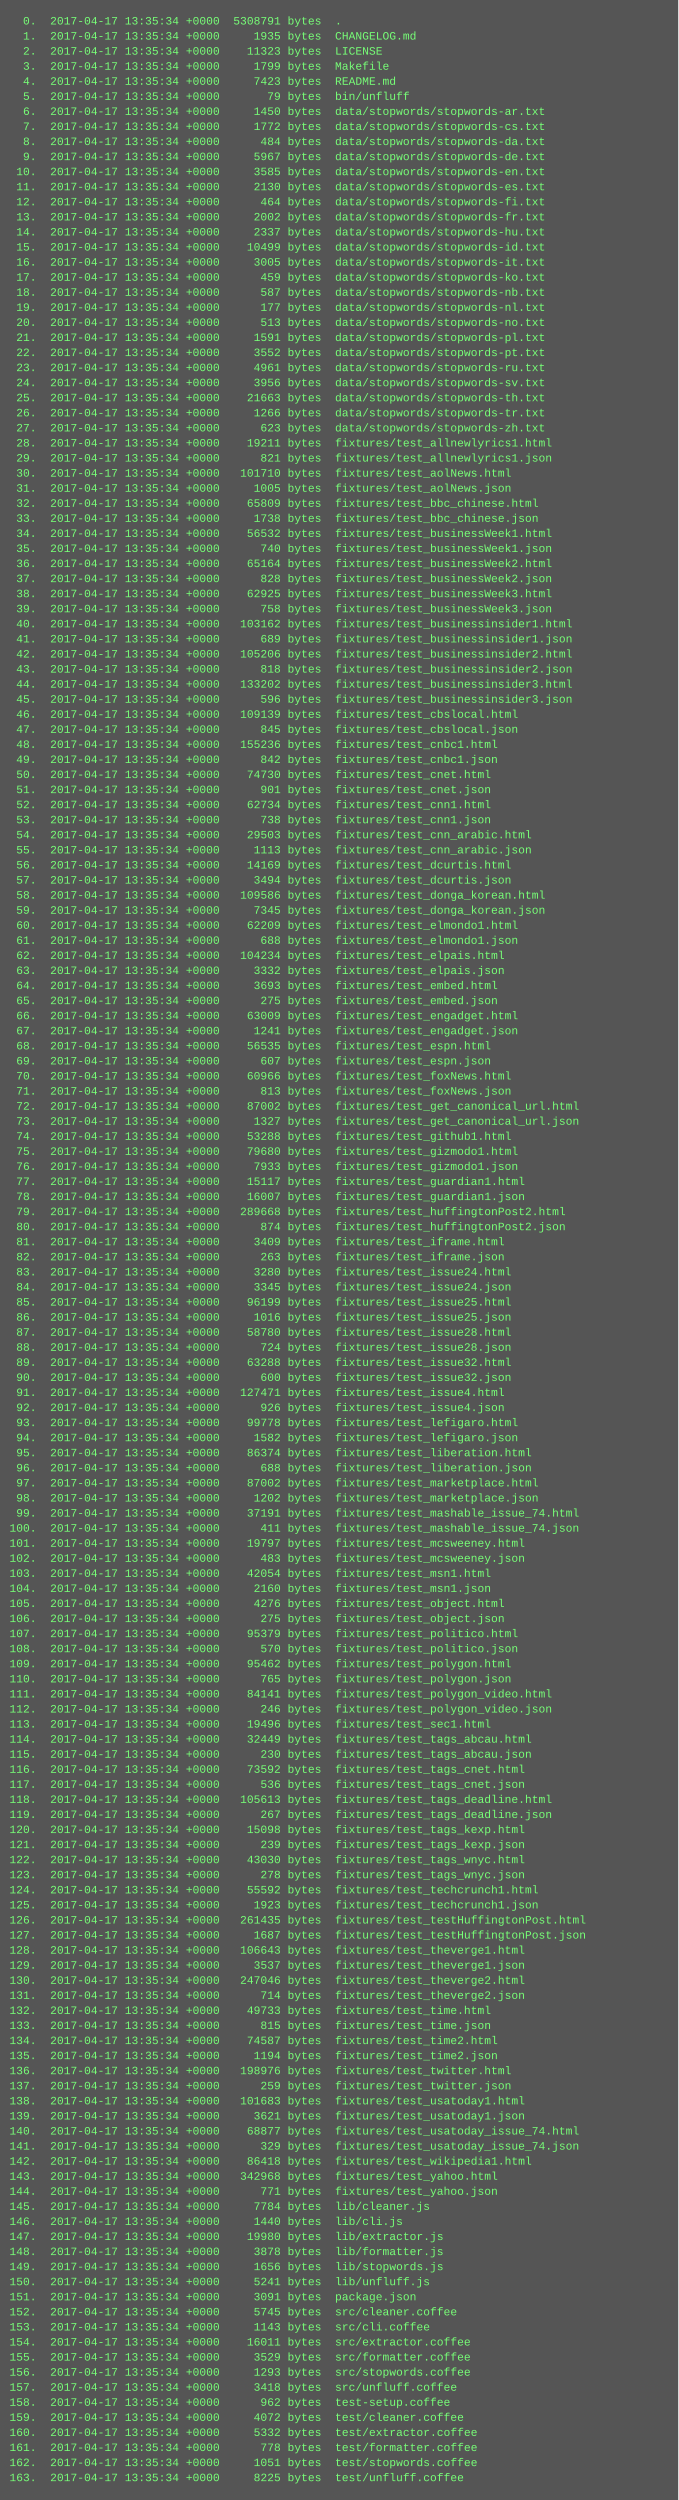
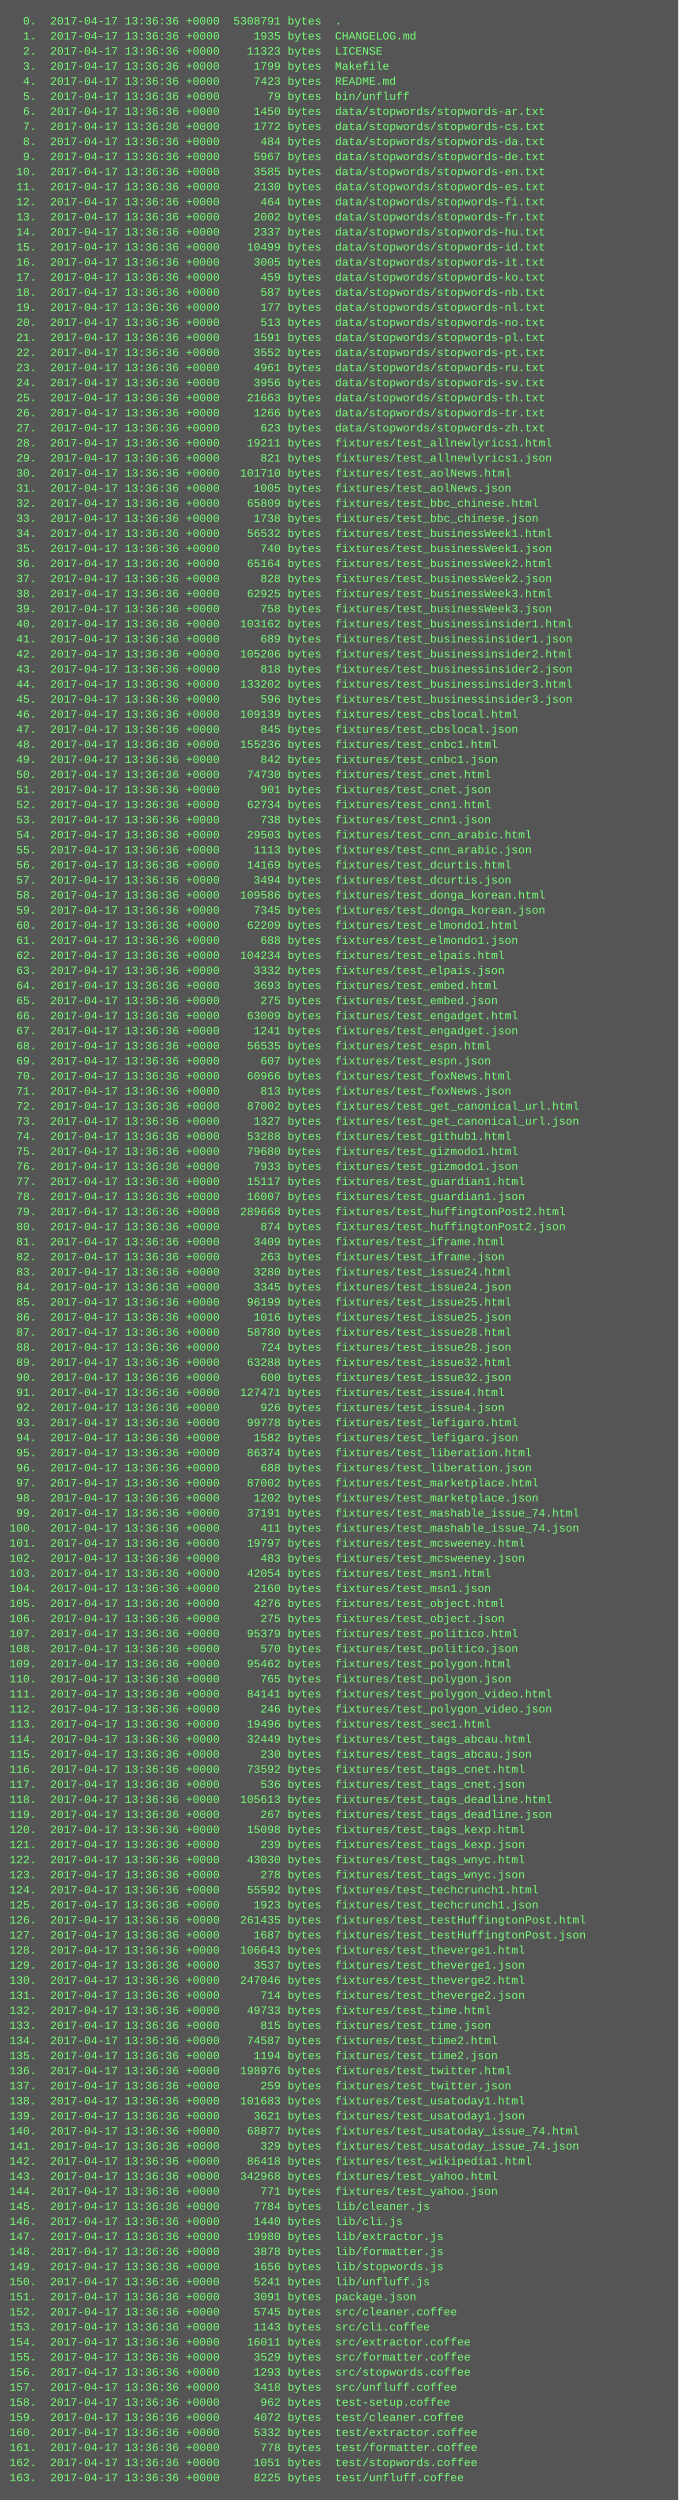
<svg xmlns="http://www.w3.org/2000/svg" height="2654" width="720">
  <rect height="2654" fill="#555" width="720" />
  <text fill="#7f7" font-family="Courier New" font-size="12" xml:space="preserve">
-     <tspan x="10" y="26">  0.  2017-04-17 13:35:34 +0000  5308791 bytes  .</tspan>
-     <tspan x="10" y="42">  1.  2017-04-17 13:35:34 +0000     1935 bytes  CHANGELOG.md</tspan>
-     <tspan x="10" y="58">  2.  2017-04-17 13:35:34 +0000    11323 bytes  LICENSE</tspan>
-     <tspan x="10" y="74">  3.  2017-04-17 13:35:34 +0000     1799 bytes  Makefile</tspan>
-     <tspan x="10" y="90">  4.  2017-04-17 13:35:34 +0000     7423 bytes  README.md</tspan>
-     <tspan x="10" y="106">  5.  2017-04-17 13:35:34 +0000       79 bytes  bin/unfluff</tspan>
-     <tspan x="10" y="122">  6.  2017-04-17 13:35:34 +0000     1450 bytes  data/stopwords/stopwords-ar.txt</tspan>
-     <tspan x="10" y="138">  7.  2017-04-17 13:35:34 +0000     1772 bytes  data/stopwords/stopwords-cs.txt</tspan>
-     <tspan x="10" y="154">  8.  2017-04-17 13:35:34 +0000      484 bytes  data/stopwords/stopwords-da.txt</tspan>
-     <tspan x="10" y="170">  9.  2017-04-17 13:35:34 +0000     5967 bytes  data/stopwords/stopwords-de.txt</tspan>
-     <tspan x="10" y="186"> 10.  2017-04-17 13:35:34 +0000     3585 bytes  data/stopwords/stopwords-en.txt</tspan>
-     <tspan x="10" y="202"> 11.  2017-04-17 13:35:34 +0000     2130 bytes  data/stopwords/stopwords-es.txt</tspan>
-     <tspan x="10" y="218"> 12.  2017-04-17 13:35:34 +0000      464 bytes  data/stopwords/stopwords-fi.txt</tspan>
-     <tspan x="10" y="234"> 13.  2017-04-17 13:35:34 +0000     2002 bytes  data/stopwords/stopwords-fr.txt</tspan>
-     <tspan x="10" y="250"> 14.  2017-04-17 13:35:34 +0000     2337 bytes  data/stopwords/stopwords-hu.txt</tspan>
-     <tspan x="10" y="266"> 15.  2017-04-17 13:35:34 +0000    10499 bytes  data/stopwords/stopwords-id.txt</tspan>
-     <tspan x="10" y="282"> 16.  2017-04-17 13:35:34 +0000     3005 bytes  data/stopwords/stopwords-it.txt</tspan>
-     <tspan x="10" y="298"> 17.  2017-04-17 13:35:34 +0000      459 bytes  data/stopwords/stopwords-ko.txt</tspan>
-     <tspan x="10" y="314"> 18.  2017-04-17 13:35:34 +0000      587 bytes  data/stopwords/stopwords-nb.txt</tspan>
-     <tspan x="10" y="330"> 19.  2017-04-17 13:35:34 +0000      177 bytes  data/stopwords/stopwords-nl.txt</tspan>
-     <tspan x="10" y="346"> 20.  2017-04-17 13:35:34 +0000      513 bytes  data/stopwords/stopwords-no.txt</tspan>
-     <tspan x="10" y="362"> 21.  2017-04-17 13:35:34 +0000     1591 bytes  data/stopwords/stopwords-pl.txt</tspan>
-     <tspan x="10" y="378"> 22.  2017-04-17 13:35:34 +0000     3552 bytes  data/stopwords/stopwords-pt.txt</tspan>
-     <tspan x="10" y="394"> 23.  2017-04-17 13:35:34 +0000     4961 bytes  data/stopwords/stopwords-ru.txt</tspan>
-     <tspan x="10" y="410"> 24.  2017-04-17 13:35:34 +0000     3956 bytes  data/stopwords/stopwords-sv.txt</tspan>
-     <tspan x="10" y="426"> 25.  2017-04-17 13:35:34 +0000    21663 bytes  data/stopwords/stopwords-th.txt</tspan>
-     <tspan x="10" y="442"> 26.  2017-04-17 13:35:34 +0000     1266 bytes  data/stopwords/stopwords-tr.txt</tspan>
-     <tspan x="10" y="458"> 27.  2017-04-17 13:35:34 +0000      623 bytes  data/stopwords/stopwords-zh.txt</tspan>
-     <tspan x="10" y="474"> 28.  2017-04-17 13:35:34 +0000    19211 bytes  fixtures/test_allnewlyrics1.html</tspan>
-     <tspan x="10" y="490"> 29.  2017-04-17 13:35:34 +0000      821 bytes  fixtures/test_allnewlyrics1.json</tspan>
-     <tspan x="10" y="506"> 30.  2017-04-17 13:35:34 +0000   101710 bytes  fixtures/test_aolNews.html</tspan>
-     <tspan x="10" y="522"> 31.  2017-04-17 13:35:34 +0000     1005 bytes  fixtures/test_aolNews.json</tspan>
-     <tspan x="10" y="538"> 32.  2017-04-17 13:35:34 +0000    65809 bytes  fixtures/test_bbc_chinese.html</tspan>
-     <tspan x="10" y="554"> 33.  2017-04-17 13:35:34 +0000     1738 bytes  fixtures/test_bbc_chinese.json</tspan>
-     <tspan x="10" y="570"> 34.  2017-04-17 13:35:34 +0000    56532 bytes  fixtures/test_businessWeek1.html</tspan>
-     <tspan x="10" y="586"> 35.  2017-04-17 13:35:34 +0000      740 bytes  fixtures/test_businessWeek1.json</tspan>
-     <tspan x="10" y="602"> 36.  2017-04-17 13:35:34 +0000    65164 bytes  fixtures/test_businessWeek2.html</tspan>
-     <tspan x="10" y="618"> 37.  2017-04-17 13:35:34 +0000      828 bytes  fixtures/test_businessWeek2.json</tspan>
-     <tspan x="10" y="634"> 38.  2017-04-17 13:35:34 +0000    62925 bytes  fixtures/test_businessWeek3.html</tspan>
-     <tspan x="10" y="650"> 39.  2017-04-17 13:35:34 +0000      758 bytes  fixtures/test_businessWeek3.json</tspan>
-     <tspan x="10" y="666"> 40.  2017-04-17 13:35:34 +0000   103162 bytes  fixtures/test_businessinsider1.html</tspan>
-     <tspan x="10" y="682"> 41.  2017-04-17 13:35:34 +0000      689 bytes  fixtures/test_businessinsider1.json</tspan>
-     <tspan x="10" y="698"> 42.  2017-04-17 13:35:34 +0000   105206 bytes  fixtures/test_businessinsider2.html</tspan>
-     <tspan x="10" y="714"> 43.  2017-04-17 13:35:34 +0000      818 bytes  fixtures/test_businessinsider2.json</tspan>
-     <tspan x="10" y="730"> 44.  2017-04-17 13:35:34 +0000   133202 bytes  fixtures/test_businessinsider3.html</tspan>
-     <tspan x="10" y="746"> 45.  2017-04-17 13:35:34 +0000      596 bytes  fixtures/test_businessinsider3.json</tspan>
-     <tspan x="10" y="762"> 46.  2017-04-17 13:35:34 +0000   109139 bytes  fixtures/test_cbslocal.html</tspan>
-     <tspan x="10" y="778"> 47.  2017-04-17 13:35:34 +0000      845 bytes  fixtures/test_cbslocal.json</tspan>
-     <tspan x="10" y="794"> 48.  2017-04-17 13:35:34 +0000   155236 bytes  fixtures/test_cnbc1.html</tspan>
-     <tspan x="10" y="810"> 49.  2017-04-17 13:35:34 +0000      842 bytes  fixtures/test_cnbc1.json</tspan>
-     <tspan x="10" y="826"> 50.  2017-04-17 13:35:34 +0000    74730 bytes  fixtures/test_cnet.html</tspan>
-     <tspan x="10" y="842"> 51.  2017-04-17 13:35:34 +0000      901 bytes  fixtures/test_cnet.json</tspan>
-     <tspan x="10" y="858"> 52.  2017-04-17 13:35:34 +0000    62734 bytes  fixtures/test_cnn1.html</tspan>
-     <tspan x="10" y="874"> 53.  2017-04-17 13:35:34 +0000      738 bytes  fixtures/test_cnn1.json</tspan>
-     <tspan x="10" y="890"> 54.  2017-04-17 13:35:34 +0000    29503 bytes  fixtures/test_cnn_arabic.html</tspan>
-     <tspan x="10" y="906"> 55.  2017-04-17 13:35:34 +0000     1113 bytes  fixtures/test_cnn_arabic.json</tspan>
-     <tspan x="10" y="922"> 56.  2017-04-17 13:35:34 +0000    14169 bytes  fixtures/test_dcurtis.html</tspan>
-     <tspan x="10" y="938"> 57.  2017-04-17 13:35:34 +0000     3494 bytes  fixtures/test_dcurtis.json</tspan>
-     <tspan x="10" y="954"> 58.  2017-04-17 13:35:34 +0000   109586 bytes  fixtures/test_donga_korean.html</tspan>
-     <tspan x="10" y="970"> 59.  2017-04-17 13:35:34 +0000     7345 bytes  fixtures/test_donga_korean.json</tspan>
-     <tspan x="10" y="986"> 60.  2017-04-17 13:35:34 +0000    62209 bytes  fixtures/test_elmondo1.html</tspan>
-     <tspan x="10" y="1002"> 61.  2017-04-17 13:35:34 +0000      688 bytes  fixtures/test_elmondo1.json</tspan>
-     <tspan x="10" y="1018"> 62.  2017-04-17 13:35:34 +0000   104234 bytes  fixtures/test_elpais.html</tspan>
-     <tspan x="10" y="1034"> 63.  2017-04-17 13:35:34 +0000     3332 bytes  fixtures/test_elpais.json</tspan>
-     <tspan x="10" y="1050"> 64.  2017-04-17 13:35:34 +0000     3693 bytes  fixtures/test_embed.html</tspan>
-     <tspan x="10" y="1066"> 65.  2017-04-17 13:35:34 +0000      275 bytes  fixtures/test_embed.json</tspan>
-     <tspan x="10" y="1082"> 66.  2017-04-17 13:35:34 +0000    63009 bytes  fixtures/test_engadget.html</tspan>
-     <tspan x="10" y="1098"> 67.  2017-04-17 13:35:34 +0000     1241 bytes  fixtures/test_engadget.json</tspan>
-     <tspan x="10" y="1114"> 68.  2017-04-17 13:35:34 +0000    56535 bytes  fixtures/test_espn.html</tspan>
-     <tspan x="10" y="1130"> 69.  2017-04-17 13:35:34 +0000      607 bytes  fixtures/test_espn.json</tspan>
-     <tspan x="10" y="1146"> 70.  2017-04-17 13:35:34 +0000    60966 bytes  fixtures/test_foxNews.html</tspan>
-     <tspan x="10" y="1162"> 71.  2017-04-17 13:35:34 +0000      813 bytes  fixtures/test_foxNews.json</tspan>
-     <tspan x="10" y="1178"> 72.  2017-04-17 13:35:34 +0000    87002 bytes  fixtures/test_get_canonical_url.html</tspan>
-     <tspan x="10" y="1194"> 73.  2017-04-17 13:35:34 +0000     1327 bytes  fixtures/test_get_canonical_url.json</tspan>
-     <tspan x="10" y="1210"> 74.  2017-04-17 13:35:34 +0000    53288 bytes  fixtures/test_github1.html</tspan>
-     <tspan x="10" y="1226"> 75.  2017-04-17 13:35:34 +0000    79680 bytes  fixtures/test_gizmodo1.html</tspan>
-     <tspan x="10" y="1242"> 76.  2017-04-17 13:35:34 +0000     7933 bytes  fixtures/test_gizmodo1.json</tspan>
-     <tspan x="10" y="1258"> 77.  2017-04-17 13:35:34 +0000    15117 bytes  fixtures/test_guardian1.html</tspan>
-     <tspan x="10" y="1274"> 78.  2017-04-17 13:35:34 +0000    16007 bytes  fixtures/test_guardian1.json</tspan>
-     <tspan x="10" y="1290"> 79.  2017-04-17 13:35:34 +0000   289668 bytes  fixtures/test_huffingtonPost2.html</tspan>
-     <tspan x="10" y="1306"> 80.  2017-04-17 13:35:34 +0000      874 bytes  fixtures/test_huffingtonPost2.json</tspan>
-     <tspan x="10" y="1322"> 81.  2017-04-17 13:35:34 +0000     3409 bytes  fixtures/test_iframe.html</tspan>
-     <tspan x="10" y="1338"> 82.  2017-04-17 13:35:34 +0000      263 bytes  fixtures/test_iframe.json</tspan>
-     <tspan x="10" y="1354"> 83.  2017-04-17 13:35:34 +0000     3280 bytes  fixtures/test_issue24.html</tspan>
-     <tspan x="10" y="1370"> 84.  2017-04-17 13:35:34 +0000     3345 bytes  fixtures/test_issue24.json</tspan>
-     <tspan x="10" y="1386"> 85.  2017-04-17 13:35:34 +0000    96199 bytes  fixtures/test_issue25.html</tspan>
-     <tspan x="10" y="1402"> 86.  2017-04-17 13:35:34 +0000     1016 bytes  fixtures/test_issue25.json</tspan>
-     <tspan x="10" y="1418"> 87.  2017-04-17 13:35:34 +0000    58780 bytes  fixtures/test_issue28.html</tspan>
-     <tspan x="10" y="1434"> 88.  2017-04-17 13:35:34 +0000      724 bytes  fixtures/test_issue28.json</tspan>
-     <tspan x="10" y="1450"> 89.  2017-04-17 13:35:34 +0000    63288 bytes  fixtures/test_issue32.html</tspan>
-     <tspan x="10" y="1466"> 90.  2017-04-17 13:35:34 +0000      600 bytes  fixtures/test_issue32.json</tspan>
-     <tspan x="10" y="1482"> 91.  2017-04-17 13:35:34 +0000   127471 bytes  fixtures/test_issue4.html</tspan>
-     <tspan x="10" y="1498"> 92.  2017-04-17 13:35:34 +0000      926 bytes  fixtures/test_issue4.json</tspan>
-     <tspan x="10" y="1514"> 93.  2017-04-17 13:35:34 +0000    99778 bytes  fixtures/test_lefigaro.html</tspan>
-     <tspan x="10" y="1530"> 94.  2017-04-17 13:35:34 +0000     1582 bytes  fixtures/test_lefigaro.json</tspan>
-     <tspan x="10" y="1546"> 95.  2017-04-17 13:35:34 +0000    86374 bytes  fixtures/test_liberation.html</tspan>
-     <tspan x="10" y="1562"> 96.  2017-04-17 13:35:34 +0000      688 bytes  fixtures/test_liberation.json</tspan>
-     <tspan x="10" y="1578"> 97.  2017-04-17 13:35:34 +0000    87002 bytes  fixtures/test_marketplace.html</tspan>
-     <tspan x="10" y="1594"> 98.  2017-04-17 13:35:34 +0000     1202 bytes  fixtures/test_marketplace.json</tspan>
-     <tspan x="10" y="1610"> 99.  2017-04-17 13:35:34 +0000    37191 bytes  fixtures/test_mashable_issue_74.html</tspan>
-     <tspan x="10" y="1626">100.  2017-04-17 13:35:34 +0000      411 bytes  fixtures/test_mashable_issue_74.json</tspan>
-     <tspan x="10" y="1642">101.  2017-04-17 13:35:34 +0000    19797 bytes  fixtures/test_mcsweeney.html</tspan>
-     <tspan x="10" y="1658">102.  2017-04-17 13:35:34 +0000      483 bytes  fixtures/test_mcsweeney.json</tspan>
-     <tspan x="10" y="1674">103.  2017-04-17 13:35:34 +0000    42054 bytes  fixtures/test_msn1.html</tspan>
-     <tspan x="10" y="1690">104.  2017-04-17 13:35:34 +0000     2160 bytes  fixtures/test_msn1.json</tspan>
-     <tspan x="10" y="1706">105.  2017-04-17 13:35:34 +0000     4276 bytes  fixtures/test_object.html</tspan>
-     <tspan x="10" y="1722">106.  2017-04-17 13:35:34 +0000      275 bytes  fixtures/test_object.json</tspan>
-     <tspan x="10" y="1738">107.  2017-04-17 13:35:34 +0000    95379 bytes  fixtures/test_politico.html</tspan>
-     <tspan x="10" y="1754">108.  2017-04-17 13:35:34 +0000      570 bytes  fixtures/test_politico.json</tspan>
-     <tspan x="10" y="1770">109.  2017-04-17 13:35:34 +0000    95462 bytes  fixtures/test_polygon.html</tspan>
-     <tspan x="10" y="1786">110.  2017-04-17 13:35:34 +0000      765 bytes  fixtures/test_polygon.json</tspan>
-     <tspan x="10" y="1802">111.  2017-04-17 13:35:34 +0000    84141 bytes  fixtures/test_polygon_video.html</tspan>
-     <tspan x="10" y="1818">112.  2017-04-17 13:35:34 +0000      246 bytes  fixtures/test_polygon_video.json</tspan>
-     <tspan x="10" y="1834">113.  2017-04-17 13:35:34 +0000    19496 bytes  fixtures/test_sec1.html</tspan>
-     <tspan x="10" y="1850">114.  2017-04-17 13:35:34 +0000    32449 bytes  fixtures/test_tags_abcau.html</tspan>
-     <tspan x="10" y="1866">115.  2017-04-17 13:35:34 +0000      230 bytes  fixtures/test_tags_abcau.json</tspan>
-     <tspan x="10" y="1882">116.  2017-04-17 13:35:34 +0000    73592 bytes  fixtures/test_tags_cnet.html</tspan>
-     <tspan x="10" y="1898">117.  2017-04-17 13:35:34 +0000      536 bytes  fixtures/test_tags_cnet.json</tspan>
-     <tspan x="10" y="1914">118.  2017-04-17 13:35:34 +0000   105613 bytes  fixtures/test_tags_deadline.html</tspan>
-     <tspan x="10" y="1930">119.  2017-04-17 13:35:34 +0000      267 bytes  fixtures/test_tags_deadline.json</tspan>
-     <tspan x="10" y="1946">120.  2017-04-17 13:35:34 +0000    15098 bytes  fixtures/test_tags_kexp.html</tspan>
-     <tspan x="10" y="1962">121.  2017-04-17 13:35:34 +0000      239 bytes  fixtures/test_tags_kexp.json</tspan>
-     <tspan x="10" y="1978">122.  2017-04-17 13:35:34 +0000    43030 bytes  fixtures/test_tags_wnyc.html</tspan>
-     <tspan x="10" y="1994">123.  2017-04-17 13:35:34 +0000      278 bytes  fixtures/test_tags_wnyc.json</tspan>
-     <tspan x="10" y="2010">124.  2017-04-17 13:35:34 +0000    55592 bytes  fixtures/test_techcrunch1.html</tspan>
-     <tspan x="10" y="2026">125.  2017-04-17 13:35:34 +0000     1923 bytes  fixtures/test_techcrunch1.json</tspan>
-     <tspan x="10" y="2042">126.  2017-04-17 13:35:34 +0000   261435 bytes  fixtures/test_testHuffingtonPost.html</tspan>
-     <tspan x="10" y="2058">127.  2017-04-17 13:35:34 +0000     1687 bytes  fixtures/test_testHuffingtonPost.json</tspan>
-     <tspan x="10" y="2074">128.  2017-04-17 13:35:34 +0000   106643 bytes  fixtures/test_theverge1.html</tspan>
-     <tspan x="10" y="2090">129.  2017-04-17 13:35:34 +0000     3537 bytes  fixtures/test_theverge1.json</tspan>
-     <tspan x="10" y="2106">130.  2017-04-17 13:35:34 +0000   247046 bytes  fixtures/test_theverge2.html</tspan>
-     <tspan x="10" y="2122">131.  2017-04-17 13:35:34 +0000      714 bytes  fixtures/test_theverge2.json</tspan>
-     <tspan x="10" y="2138">132.  2017-04-17 13:35:34 +0000    49733 bytes  fixtures/test_time.html</tspan>
-     <tspan x="10" y="2154">133.  2017-04-17 13:35:34 +0000      815 bytes  fixtures/test_time.json</tspan>
-     <tspan x="10" y="2170">134.  2017-04-17 13:35:34 +0000    74587 bytes  fixtures/test_time2.html</tspan>
-     <tspan x="10" y="2186">135.  2017-04-17 13:35:34 +0000     1194 bytes  fixtures/test_time2.json</tspan>
-     <tspan x="10" y="2202">136.  2017-04-17 13:35:34 +0000   198976 bytes  fixtures/test_twitter.html</tspan>
-     <tspan x="10" y="2218">137.  2017-04-17 13:35:34 +0000      259 bytes  fixtures/test_twitter.json</tspan>
-     <tspan x="10" y="2234">138.  2017-04-17 13:35:34 +0000   101683 bytes  fixtures/test_usatoday1.html</tspan>
-     <tspan x="10" y="2250">139.  2017-04-17 13:35:34 +0000     3621 bytes  fixtures/test_usatoday1.json</tspan>
-     <tspan x="10" y="2266">140.  2017-04-17 13:35:34 +0000    68877 bytes  fixtures/test_usatoday_issue_74.html</tspan>
-     <tspan x="10" y="2282">141.  2017-04-17 13:35:34 +0000      329 bytes  fixtures/test_usatoday_issue_74.json</tspan>
-     <tspan x="10" y="2298">142.  2017-04-17 13:35:34 +0000    86418 bytes  fixtures/test_wikipedia1.html</tspan>
-     <tspan x="10" y="2314">143.  2017-04-17 13:35:34 +0000   342968 bytes  fixtures/test_yahoo.html</tspan>
-     <tspan x="10" y="2330">144.  2017-04-17 13:35:34 +0000      771 bytes  fixtures/test_yahoo.json</tspan>
-     <tspan x="10" y="2346">145.  2017-04-17 13:35:34 +0000     7784 bytes  lib/cleaner.js</tspan>
-     <tspan x="10" y="2362">146.  2017-04-17 13:35:34 +0000     1440 bytes  lib/cli.js</tspan>
-     <tspan x="10" y="2378">147.  2017-04-17 13:35:34 +0000    19980 bytes  lib/extractor.js</tspan>
-     <tspan x="10" y="2394">148.  2017-04-17 13:35:34 +0000     3878 bytes  lib/formatter.js</tspan>
-     <tspan x="10" y="2410">149.  2017-04-17 13:35:34 +0000     1656 bytes  lib/stopwords.js</tspan>
-     <tspan x="10" y="2426">150.  2017-04-17 13:35:34 +0000     5241 bytes  lib/unfluff.js</tspan>
-     <tspan x="10" y="2442">151.  2017-04-17 13:35:34 +0000     3091 bytes  package.json</tspan>
-     <tspan x="10" y="2458">152.  2017-04-17 13:35:34 +0000     5745 bytes  src/cleaner.coffee</tspan>
-     <tspan x="10" y="2474">153.  2017-04-17 13:35:34 +0000     1143 bytes  src/cli.coffee</tspan>
-     <tspan x="10" y="2490">154.  2017-04-17 13:35:34 +0000    16011 bytes  src/extractor.coffee</tspan>
-     <tspan x="10" y="2506">155.  2017-04-17 13:35:34 +0000     3529 bytes  src/formatter.coffee</tspan>
-     <tspan x="10" y="2522">156.  2017-04-17 13:35:34 +0000     1293 bytes  src/stopwords.coffee</tspan>
-     <tspan x="10" y="2538">157.  2017-04-17 13:35:34 +0000     3418 bytes  src/unfluff.coffee</tspan>
-     <tspan x="10" y="2554">158.  2017-04-17 13:35:34 +0000      962 bytes  test-setup.coffee</tspan>
-     <tspan x="10" y="2570">159.  2017-04-17 13:35:34 +0000     4072 bytes  test/cleaner.coffee</tspan>
-     <tspan x="10" y="2586">160.  2017-04-17 13:35:34 +0000     5332 bytes  test/extractor.coffee</tspan>
-     <tspan x="10" y="2602">161.  2017-04-17 13:35:34 +0000      778 bytes  test/formatter.coffee</tspan>
-     <tspan x="10" y="2618">162.  2017-04-17 13:35:34 +0000     1051 bytes  test/stopwords.coffee</tspan>
-     <tspan x="10" y="2634">163.  2017-04-17 13:35:34 +0000     8225 bytes  test/unfluff.coffee</tspan>
+     <tspan x="10" y="26">  0.  2017-04-17 13:36:36 +0000  5308791 bytes  .</tspan>
+     <tspan x="10" y="42">  1.  2017-04-17 13:36:36 +0000     1935 bytes  CHANGELOG.md</tspan>
+     <tspan x="10" y="58">  2.  2017-04-17 13:36:36 +0000    11323 bytes  LICENSE</tspan>
+     <tspan x="10" y="74">  3.  2017-04-17 13:36:36 +0000     1799 bytes  Makefile</tspan>
+     <tspan x="10" y="90">  4.  2017-04-17 13:36:36 +0000     7423 bytes  README.md</tspan>
+     <tspan x="10" y="106">  5.  2017-04-17 13:36:36 +0000       79 bytes  bin/unfluff</tspan>
+     <tspan x="10" y="122">  6.  2017-04-17 13:36:36 +0000     1450 bytes  data/stopwords/stopwords-ar.txt</tspan>
+     <tspan x="10" y="138">  7.  2017-04-17 13:36:36 +0000     1772 bytes  data/stopwords/stopwords-cs.txt</tspan>
+     <tspan x="10" y="154">  8.  2017-04-17 13:36:36 +0000      484 bytes  data/stopwords/stopwords-da.txt</tspan>
+     <tspan x="10" y="170">  9.  2017-04-17 13:36:36 +0000     5967 bytes  data/stopwords/stopwords-de.txt</tspan>
+     <tspan x="10" y="186"> 10.  2017-04-17 13:36:36 +0000     3585 bytes  data/stopwords/stopwords-en.txt</tspan>
+     <tspan x="10" y="202"> 11.  2017-04-17 13:36:36 +0000     2130 bytes  data/stopwords/stopwords-es.txt</tspan>
+     <tspan x="10" y="218"> 12.  2017-04-17 13:36:36 +0000      464 bytes  data/stopwords/stopwords-fi.txt</tspan>
+     <tspan x="10" y="234"> 13.  2017-04-17 13:36:36 +0000     2002 bytes  data/stopwords/stopwords-fr.txt</tspan>
+     <tspan x="10" y="250"> 14.  2017-04-17 13:36:36 +0000     2337 bytes  data/stopwords/stopwords-hu.txt</tspan>
+     <tspan x="10" y="266"> 15.  2017-04-17 13:36:36 +0000    10499 bytes  data/stopwords/stopwords-id.txt</tspan>
+     <tspan x="10" y="282"> 16.  2017-04-17 13:36:36 +0000     3005 bytes  data/stopwords/stopwords-it.txt</tspan>
+     <tspan x="10" y="298"> 17.  2017-04-17 13:36:36 +0000      459 bytes  data/stopwords/stopwords-ko.txt</tspan>
+     <tspan x="10" y="314"> 18.  2017-04-17 13:36:36 +0000      587 bytes  data/stopwords/stopwords-nb.txt</tspan>
+     <tspan x="10" y="330"> 19.  2017-04-17 13:36:36 +0000      177 bytes  data/stopwords/stopwords-nl.txt</tspan>
+     <tspan x="10" y="346"> 20.  2017-04-17 13:36:36 +0000      513 bytes  data/stopwords/stopwords-no.txt</tspan>
+     <tspan x="10" y="362"> 21.  2017-04-17 13:36:36 +0000     1591 bytes  data/stopwords/stopwords-pl.txt</tspan>
+     <tspan x="10" y="378"> 22.  2017-04-17 13:36:36 +0000     3552 bytes  data/stopwords/stopwords-pt.txt</tspan>
+     <tspan x="10" y="394"> 23.  2017-04-17 13:36:36 +0000     4961 bytes  data/stopwords/stopwords-ru.txt</tspan>
+     <tspan x="10" y="410"> 24.  2017-04-17 13:36:36 +0000     3956 bytes  data/stopwords/stopwords-sv.txt</tspan>
+     <tspan x="10" y="426"> 25.  2017-04-17 13:36:36 +0000    21663 bytes  data/stopwords/stopwords-th.txt</tspan>
+     <tspan x="10" y="442"> 26.  2017-04-17 13:36:36 +0000     1266 bytes  data/stopwords/stopwords-tr.txt</tspan>
+     <tspan x="10" y="458"> 27.  2017-04-17 13:36:36 +0000      623 bytes  data/stopwords/stopwords-zh.txt</tspan>
+     <tspan x="10" y="474"> 28.  2017-04-17 13:36:36 +0000    19211 bytes  fixtures/test_allnewlyrics1.html</tspan>
+     <tspan x="10" y="490"> 29.  2017-04-17 13:36:36 +0000      821 bytes  fixtures/test_allnewlyrics1.json</tspan>
+     <tspan x="10" y="506"> 30.  2017-04-17 13:36:36 +0000   101710 bytes  fixtures/test_aolNews.html</tspan>
+     <tspan x="10" y="522"> 31.  2017-04-17 13:36:36 +0000     1005 bytes  fixtures/test_aolNews.json</tspan>
+     <tspan x="10" y="538"> 32.  2017-04-17 13:36:36 +0000    65809 bytes  fixtures/test_bbc_chinese.html</tspan>
+     <tspan x="10" y="554"> 33.  2017-04-17 13:36:36 +0000     1738 bytes  fixtures/test_bbc_chinese.json</tspan>
+     <tspan x="10" y="570"> 34.  2017-04-17 13:36:36 +0000    56532 bytes  fixtures/test_businessWeek1.html</tspan>
+     <tspan x="10" y="586"> 35.  2017-04-17 13:36:36 +0000      740 bytes  fixtures/test_businessWeek1.json</tspan>
+     <tspan x="10" y="602"> 36.  2017-04-17 13:36:36 +0000    65164 bytes  fixtures/test_businessWeek2.html</tspan>
+     <tspan x="10" y="618"> 37.  2017-04-17 13:36:36 +0000      828 bytes  fixtures/test_businessWeek2.json</tspan>
+     <tspan x="10" y="634"> 38.  2017-04-17 13:36:36 +0000    62925 bytes  fixtures/test_businessWeek3.html</tspan>
+     <tspan x="10" y="650"> 39.  2017-04-17 13:36:36 +0000      758 bytes  fixtures/test_businessWeek3.json</tspan>
+     <tspan x="10" y="666"> 40.  2017-04-17 13:36:36 +0000   103162 bytes  fixtures/test_businessinsider1.html</tspan>
+     <tspan x="10" y="682"> 41.  2017-04-17 13:36:36 +0000      689 bytes  fixtures/test_businessinsider1.json</tspan>
+     <tspan x="10" y="698"> 42.  2017-04-17 13:36:36 +0000   105206 bytes  fixtures/test_businessinsider2.html</tspan>
+     <tspan x="10" y="714"> 43.  2017-04-17 13:36:36 +0000      818 bytes  fixtures/test_businessinsider2.json</tspan>
+     <tspan x="10" y="730"> 44.  2017-04-17 13:36:36 +0000   133202 bytes  fixtures/test_businessinsider3.html</tspan>
+     <tspan x="10" y="746"> 45.  2017-04-17 13:36:36 +0000      596 bytes  fixtures/test_businessinsider3.json</tspan>
+     <tspan x="10" y="762"> 46.  2017-04-17 13:36:36 +0000   109139 bytes  fixtures/test_cbslocal.html</tspan>
+     <tspan x="10" y="778"> 47.  2017-04-17 13:36:36 +0000      845 bytes  fixtures/test_cbslocal.json</tspan>
+     <tspan x="10" y="794"> 48.  2017-04-17 13:36:36 +0000   155236 bytes  fixtures/test_cnbc1.html</tspan>
+     <tspan x="10" y="810"> 49.  2017-04-17 13:36:36 +0000      842 bytes  fixtures/test_cnbc1.json</tspan>
+     <tspan x="10" y="826"> 50.  2017-04-17 13:36:36 +0000    74730 bytes  fixtures/test_cnet.html</tspan>
+     <tspan x="10" y="842"> 51.  2017-04-17 13:36:36 +0000      901 bytes  fixtures/test_cnet.json</tspan>
+     <tspan x="10" y="858"> 52.  2017-04-17 13:36:36 +0000    62734 bytes  fixtures/test_cnn1.html</tspan>
+     <tspan x="10" y="874"> 53.  2017-04-17 13:36:36 +0000      738 bytes  fixtures/test_cnn1.json</tspan>
+     <tspan x="10" y="890"> 54.  2017-04-17 13:36:36 +0000    29503 bytes  fixtures/test_cnn_arabic.html</tspan>
+     <tspan x="10" y="906"> 55.  2017-04-17 13:36:36 +0000     1113 bytes  fixtures/test_cnn_arabic.json</tspan>
+     <tspan x="10" y="922"> 56.  2017-04-17 13:36:36 +0000    14169 bytes  fixtures/test_dcurtis.html</tspan>
+     <tspan x="10" y="938"> 57.  2017-04-17 13:36:36 +0000     3494 bytes  fixtures/test_dcurtis.json</tspan>
+     <tspan x="10" y="954"> 58.  2017-04-17 13:36:36 +0000   109586 bytes  fixtures/test_donga_korean.html</tspan>
+     <tspan x="10" y="970"> 59.  2017-04-17 13:36:36 +0000     7345 bytes  fixtures/test_donga_korean.json</tspan>
+     <tspan x="10" y="986"> 60.  2017-04-17 13:36:36 +0000    62209 bytes  fixtures/test_elmondo1.html</tspan>
+     <tspan x="10" y="1002"> 61.  2017-04-17 13:36:36 +0000      688 bytes  fixtures/test_elmondo1.json</tspan>
+     <tspan x="10" y="1018"> 62.  2017-04-17 13:36:36 +0000   104234 bytes  fixtures/test_elpais.html</tspan>
+     <tspan x="10" y="1034"> 63.  2017-04-17 13:36:36 +0000     3332 bytes  fixtures/test_elpais.json</tspan>
+     <tspan x="10" y="1050"> 64.  2017-04-17 13:36:36 +0000     3693 bytes  fixtures/test_embed.html</tspan>
+     <tspan x="10" y="1066"> 65.  2017-04-17 13:36:36 +0000      275 bytes  fixtures/test_embed.json</tspan>
+     <tspan x="10" y="1082"> 66.  2017-04-17 13:36:36 +0000    63009 bytes  fixtures/test_engadget.html</tspan>
+     <tspan x="10" y="1098"> 67.  2017-04-17 13:36:36 +0000     1241 bytes  fixtures/test_engadget.json</tspan>
+     <tspan x="10" y="1114"> 68.  2017-04-17 13:36:36 +0000    56535 bytes  fixtures/test_espn.html</tspan>
+     <tspan x="10" y="1130"> 69.  2017-04-17 13:36:36 +0000      607 bytes  fixtures/test_espn.json</tspan>
+     <tspan x="10" y="1146"> 70.  2017-04-17 13:36:36 +0000    60966 bytes  fixtures/test_foxNews.html</tspan>
+     <tspan x="10" y="1162"> 71.  2017-04-17 13:36:36 +0000      813 bytes  fixtures/test_foxNews.json</tspan>
+     <tspan x="10" y="1178"> 72.  2017-04-17 13:36:36 +0000    87002 bytes  fixtures/test_get_canonical_url.html</tspan>
+     <tspan x="10" y="1194"> 73.  2017-04-17 13:36:36 +0000     1327 bytes  fixtures/test_get_canonical_url.json</tspan>
+     <tspan x="10" y="1210"> 74.  2017-04-17 13:36:36 +0000    53288 bytes  fixtures/test_github1.html</tspan>
+     <tspan x="10" y="1226"> 75.  2017-04-17 13:36:36 +0000    79680 bytes  fixtures/test_gizmodo1.html</tspan>
+     <tspan x="10" y="1242"> 76.  2017-04-17 13:36:36 +0000     7933 bytes  fixtures/test_gizmodo1.json</tspan>
+     <tspan x="10" y="1258"> 77.  2017-04-17 13:36:36 +0000    15117 bytes  fixtures/test_guardian1.html</tspan>
+     <tspan x="10" y="1274"> 78.  2017-04-17 13:36:36 +0000    16007 bytes  fixtures/test_guardian1.json</tspan>
+     <tspan x="10" y="1290"> 79.  2017-04-17 13:36:36 +0000   289668 bytes  fixtures/test_huffingtonPost2.html</tspan>
+     <tspan x="10" y="1306"> 80.  2017-04-17 13:36:36 +0000      874 bytes  fixtures/test_huffingtonPost2.json</tspan>
+     <tspan x="10" y="1322"> 81.  2017-04-17 13:36:36 +0000     3409 bytes  fixtures/test_iframe.html</tspan>
+     <tspan x="10" y="1338"> 82.  2017-04-17 13:36:36 +0000      263 bytes  fixtures/test_iframe.json</tspan>
+     <tspan x="10" y="1354"> 83.  2017-04-17 13:36:36 +0000     3280 bytes  fixtures/test_issue24.html</tspan>
+     <tspan x="10" y="1370"> 84.  2017-04-17 13:36:36 +0000     3345 bytes  fixtures/test_issue24.json</tspan>
+     <tspan x="10" y="1386"> 85.  2017-04-17 13:36:36 +0000    96199 bytes  fixtures/test_issue25.html</tspan>
+     <tspan x="10" y="1402"> 86.  2017-04-17 13:36:36 +0000     1016 bytes  fixtures/test_issue25.json</tspan>
+     <tspan x="10" y="1418"> 87.  2017-04-17 13:36:36 +0000    58780 bytes  fixtures/test_issue28.html</tspan>
+     <tspan x="10" y="1434"> 88.  2017-04-17 13:36:36 +0000      724 bytes  fixtures/test_issue28.json</tspan>
+     <tspan x="10" y="1450"> 89.  2017-04-17 13:36:36 +0000    63288 bytes  fixtures/test_issue32.html</tspan>
+     <tspan x="10" y="1466"> 90.  2017-04-17 13:36:36 +0000      600 bytes  fixtures/test_issue32.json</tspan>
+     <tspan x="10" y="1482"> 91.  2017-04-17 13:36:36 +0000   127471 bytes  fixtures/test_issue4.html</tspan>
+     <tspan x="10" y="1498"> 92.  2017-04-17 13:36:36 +0000      926 bytes  fixtures/test_issue4.json</tspan>
+     <tspan x="10" y="1514"> 93.  2017-04-17 13:36:36 +0000    99778 bytes  fixtures/test_lefigaro.html</tspan>
+     <tspan x="10" y="1530"> 94.  2017-04-17 13:36:36 +0000     1582 bytes  fixtures/test_lefigaro.json</tspan>
+     <tspan x="10" y="1546"> 95.  2017-04-17 13:36:36 +0000    86374 bytes  fixtures/test_liberation.html</tspan>
+     <tspan x="10" y="1562"> 96.  2017-04-17 13:36:36 +0000      688 bytes  fixtures/test_liberation.json</tspan>
+     <tspan x="10" y="1578"> 97.  2017-04-17 13:36:36 +0000    87002 bytes  fixtures/test_marketplace.html</tspan>
+     <tspan x="10" y="1594"> 98.  2017-04-17 13:36:36 +0000     1202 bytes  fixtures/test_marketplace.json</tspan>
+     <tspan x="10" y="1610"> 99.  2017-04-17 13:36:36 +0000    37191 bytes  fixtures/test_mashable_issue_74.html</tspan>
+     <tspan x="10" y="1626">100.  2017-04-17 13:36:36 +0000      411 bytes  fixtures/test_mashable_issue_74.json</tspan>
+     <tspan x="10" y="1642">101.  2017-04-17 13:36:36 +0000    19797 bytes  fixtures/test_mcsweeney.html</tspan>
+     <tspan x="10" y="1658">102.  2017-04-17 13:36:36 +0000      483 bytes  fixtures/test_mcsweeney.json</tspan>
+     <tspan x="10" y="1674">103.  2017-04-17 13:36:36 +0000    42054 bytes  fixtures/test_msn1.html</tspan>
+     <tspan x="10" y="1690">104.  2017-04-17 13:36:36 +0000     2160 bytes  fixtures/test_msn1.json</tspan>
+     <tspan x="10" y="1706">105.  2017-04-17 13:36:36 +0000     4276 bytes  fixtures/test_object.html</tspan>
+     <tspan x="10" y="1722">106.  2017-04-17 13:36:36 +0000      275 bytes  fixtures/test_object.json</tspan>
+     <tspan x="10" y="1738">107.  2017-04-17 13:36:36 +0000    95379 bytes  fixtures/test_politico.html</tspan>
+     <tspan x="10" y="1754">108.  2017-04-17 13:36:36 +0000      570 bytes  fixtures/test_politico.json</tspan>
+     <tspan x="10" y="1770">109.  2017-04-17 13:36:36 +0000    95462 bytes  fixtures/test_polygon.html</tspan>
+     <tspan x="10" y="1786">110.  2017-04-17 13:36:36 +0000      765 bytes  fixtures/test_polygon.json</tspan>
+     <tspan x="10" y="1802">111.  2017-04-17 13:36:36 +0000    84141 bytes  fixtures/test_polygon_video.html</tspan>
+     <tspan x="10" y="1818">112.  2017-04-17 13:36:36 +0000      246 bytes  fixtures/test_polygon_video.json</tspan>
+     <tspan x="10" y="1834">113.  2017-04-17 13:36:36 +0000    19496 bytes  fixtures/test_sec1.html</tspan>
+     <tspan x="10" y="1850">114.  2017-04-17 13:36:36 +0000    32449 bytes  fixtures/test_tags_abcau.html</tspan>
+     <tspan x="10" y="1866">115.  2017-04-17 13:36:36 +0000      230 bytes  fixtures/test_tags_abcau.json</tspan>
+     <tspan x="10" y="1882">116.  2017-04-17 13:36:36 +0000    73592 bytes  fixtures/test_tags_cnet.html</tspan>
+     <tspan x="10" y="1898">117.  2017-04-17 13:36:36 +0000      536 bytes  fixtures/test_tags_cnet.json</tspan>
+     <tspan x="10" y="1914">118.  2017-04-17 13:36:36 +0000   105613 bytes  fixtures/test_tags_deadline.html</tspan>
+     <tspan x="10" y="1930">119.  2017-04-17 13:36:36 +0000      267 bytes  fixtures/test_tags_deadline.json</tspan>
+     <tspan x="10" y="1946">120.  2017-04-17 13:36:36 +0000    15098 bytes  fixtures/test_tags_kexp.html</tspan>
+     <tspan x="10" y="1962">121.  2017-04-17 13:36:36 +0000      239 bytes  fixtures/test_tags_kexp.json</tspan>
+     <tspan x="10" y="1978">122.  2017-04-17 13:36:36 +0000    43030 bytes  fixtures/test_tags_wnyc.html</tspan>
+     <tspan x="10" y="1994">123.  2017-04-17 13:36:36 +0000      278 bytes  fixtures/test_tags_wnyc.json</tspan>
+     <tspan x="10" y="2010">124.  2017-04-17 13:36:36 +0000    55592 bytes  fixtures/test_techcrunch1.html</tspan>
+     <tspan x="10" y="2026">125.  2017-04-17 13:36:36 +0000     1923 bytes  fixtures/test_techcrunch1.json</tspan>
+     <tspan x="10" y="2042">126.  2017-04-17 13:36:36 +0000   261435 bytes  fixtures/test_testHuffingtonPost.html</tspan>
+     <tspan x="10" y="2058">127.  2017-04-17 13:36:36 +0000     1687 bytes  fixtures/test_testHuffingtonPost.json</tspan>
+     <tspan x="10" y="2074">128.  2017-04-17 13:36:36 +0000   106643 bytes  fixtures/test_theverge1.html</tspan>
+     <tspan x="10" y="2090">129.  2017-04-17 13:36:36 +0000     3537 bytes  fixtures/test_theverge1.json</tspan>
+     <tspan x="10" y="2106">130.  2017-04-17 13:36:36 +0000   247046 bytes  fixtures/test_theverge2.html</tspan>
+     <tspan x="10" y="2122">131.  2017-04-17 13:36:36 +0000      714 bytes  fixtures/test_theverge2.json</tspan>
+     <tspan x="10" y="2138">132.  2017-04-17 13:36:36 +0000    49733 bytes  fixtures/test_time.html</tspan>
+     <tspan x="10" y="2154">133.  2017-04-17 13:36:36 +0000      815 bytes  fixtures/test_time.json</tspan>
+     <tspan x="10" y="2170">134.  2017-04-17 13:36:36 +0000    74587 bytes  fixtures/test_time2.html</tspan>
+     <tspan x="10" y="2186">135.  2017-04-17 13:36:36 +0000     1194 bytes  fixtures/test_time2.json</tspan>
+     <tspan x="10" y="2202">136.  2017-04-17 13:36:36 +0000   198976 bytes  fixtures/test_twitter.html</tspan>
+     <tspan x="10" y="2218">137.  2017-04-17 13:36:36 +0000      259 bytes  fixtures/test_twitter.json</tspan>
+     <tspan x="10" y="2234">138.  2017-04-17 13:36:36 +0000   101683 bytes  fixtures/test_usatoday1.html</tspan>
+     <tspan x="10" y="2250">139.  2017-04-17 13:36:36 +0000     3621 bytes  fixtures/test_usatoday1.json</tspan>
+     <tspan x="10" y="2266">140.  2017-04-17 13:36:36 +0000    68877 bytes  fixtures/test_usatoday_issue_74.html</tspan>
+     <tspan x="10" y="2282">141.  2017-04-17 13:36:36 +0000      329 bytes  fixtures/test_usatoday_issue_74.json</tspan>
+     <tspan x="10" y="2298">142.  2017-04-17 13:36:36 +0000    86418 bytes  fixtures/test_wikipedia1.html</tspan>
+     <tspan x="10" y="2314">143.  2017-04-17 13:36:36 +0000   342968 bytes  fixtures/test_yahoo.html</tspan>
+     <tspan x="10" y="2330">144.  2017-04-17 13:36:36 +0000      771 bytes  fixtures/test_yahoo.json</tspan>
+     <tspan x="10" y="2346">145.  2017-04-17 13:36:36 +0000     7784 bytes  lib/cleaner.js</tspan>
+     <tspan x="10" y="2362">146.  2017-04-17 13:36:36 +0000     1440 bytes  lib/cli.js</tspan>
+     <tspan x="10" y="2378">147.  2017-04-17 13:36:36 +0000    19980 bytes  lib/extractor.js</tspan>
+     <tspan x="10" y="2394">148.  2017-04-17 13:36:36 +0000     3878 bytes  lib/formatter.js</tspan>
+     <tspan x="10" y="2410">149.  2017-04-17 13:36:36 +0000     1656 bytes  lib/stopwords.js</tspan>
+     <tspan x="10" y="2426">150.  2017-04-17 13:36:36 +0000     5241 bytes  lib/unfluff.js</tspan>
+     <tspan x="10" y="2442">151.  2017-04-17 13:36:36 +0000     3091 bytes  package.json</tspan>
+     <tspan x="10" y="2458">152.  2017-04-17 13:36:36 +0000     5745 bytes  src/cleaner.coffee</tspan>
+     <tspan x="10" y="2474">153.  2017-04-17 13:36:36 +0000     1143 bytes  src/cli.coffee</tspan>
+     <tspan x="10" y="2490">154.  2017-04-17 13:36:36 +0000    16011 bytes  src/extractor.coffee</tspan>
+     <tspan x="10" y="2506">155.  2017-04-17 13:36:36 +0000     3529 bytes  src/formatter.coffee</tspan>
+     <tspan x="10" y="2522">156.  2017-04-17 13:36:36 +0000     1293 bytes  src/stopwords.coffee</tspan>
+     <tspan x="10" y="2538">157.  2017-04-17 13:36:36 +0000     3418 bytes  src/unfluff.coffee</tspan>
+     <tspan x="10" y="2554">158.  2017-04-17 13:36:36 +0000      962 bytes  test-setup.coffee</tspan>
+     <tspan x="10" y="2570">159.  2017-04-17 13:36:36 +0000     4072 bytes  test/cleaner.coffee</tspan>
+     <tspan x="10" y="2586">160.  2017-04-17 13:36:36 +0000     5332 bytes  test/extractor.coffee</tspan>
+     <tspan x="10" y="2602">161.  2017-04-17 13:36:36 +0000      778 bytes  test/formatter.coffee</tspan>
+     <tspan x="10" y="2618">162.  2017-04-17 13:36:36 +0000     1051 bytes  test/stopwords.coffee</tspan>
+     <tspan x="10" y="2634">163.  2017-04-17 13:36:36 +0000     8225 bytes  test/unfluff.coffee</tspan>
  </text>
</svg>
